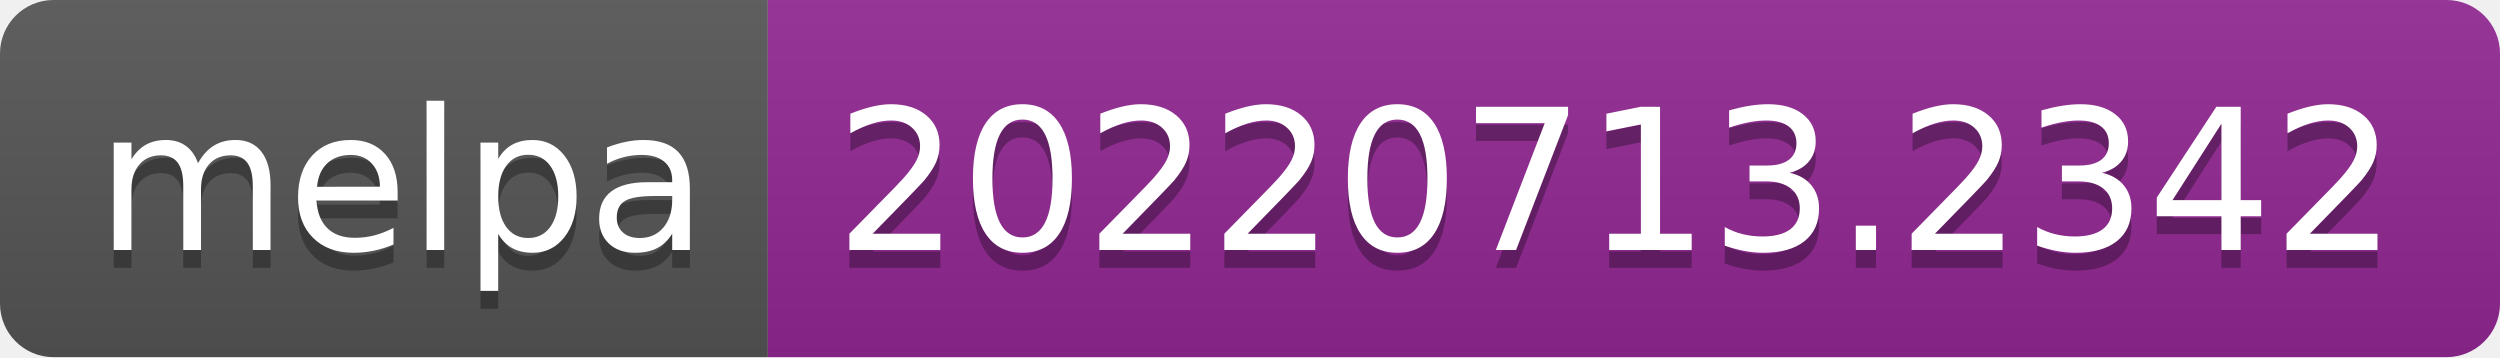
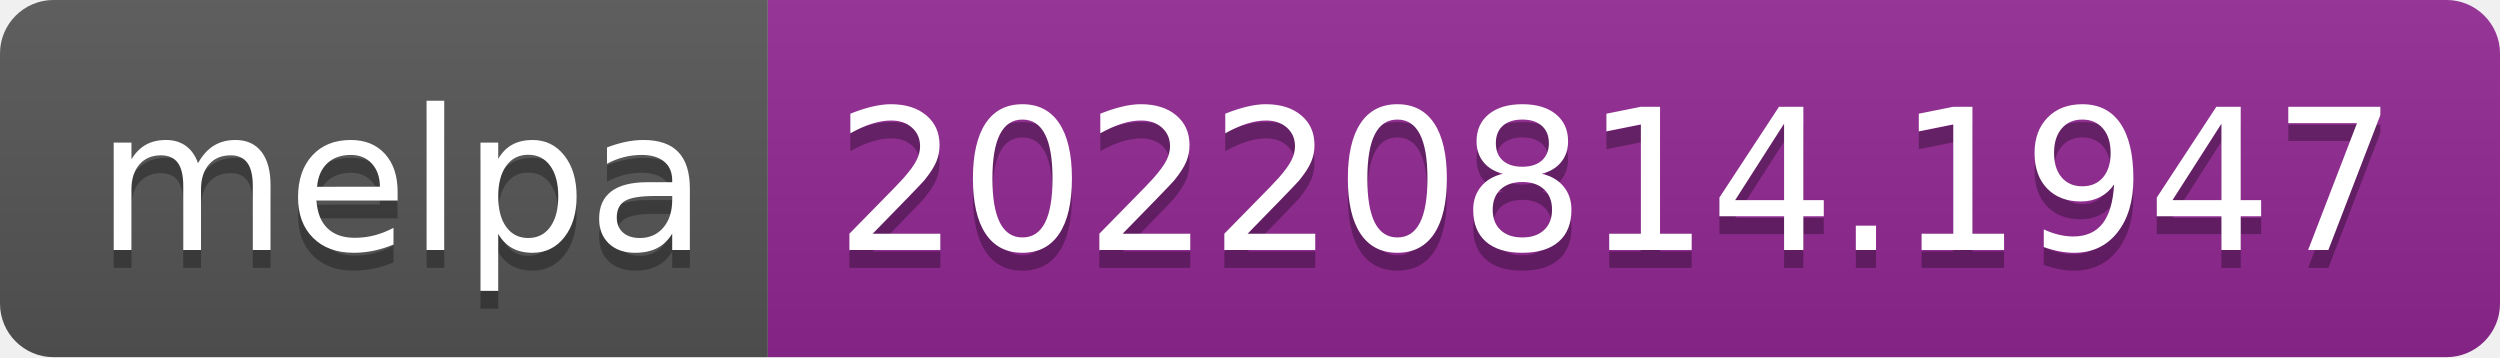
- <svg xmlns="http://www.w3.org/2000/svg" width="140" height="20" role="img" aria-label="melpa: 20220713.2342">
+ <svg xmlns="http://www.w3.org/2000/svg" width="140" height="20" role="img" aria-label="melpa: 20220814.1947">
  <linearGradient id="s" x2="0" y2="100%">
    <stop offset="0" stop-color="#bbb" stop-opacity=".1" />
    <stop offset="1" stop-opacity=".1" />
  </linearGradient>
  <clipPath id="r">
    <rect width="140" height="20" rx="3" fill="#fff" />
  </clipPath>
  <g clip-path="url(#r)">
    <rect width="43" height="20" fill="#555" />
    <rect x="43" width="97" height="20" fill="#922793" />
    <rect width="140" height="20" fill="url(#s)" />
  </g>
  <g fill="#fff" text-anchor="middle" font-family="Verdana,Geneva,DejaVu Sans,sans-serif" text-rendering="geometricPrecision" font-size="110">
    <text aria-hidden="true" x="225" y="150" fill="#010101" fill-opacity=".3" transform="scale(.1)" textLength="330">melpa</text>
    <text x="225" y="140" transform="scale(.1)" fill="#fff" textLength="330">melpa</text>
-     <text aria-hidden="true" x="905" y="150" fill="#010101" fill-opacity=".3" transform="scale(.1)" textLength="870">20220713.2342</text>
-     <text x="905" y="140" transform="scale(.1)" fill="#fff" textLength="870">20220713.2342</text>
+     <text aria-hidden="true" x="905" y="150" fill="#010101" fill-opacity=".3" transform="scale(.1)" textLength="870">20220814.1947</text>
+     <text x="905" y="140" transform="scale(.1)" fill="#fff" textLength="870">20220814.1947</text>
  </g>
</svg>
